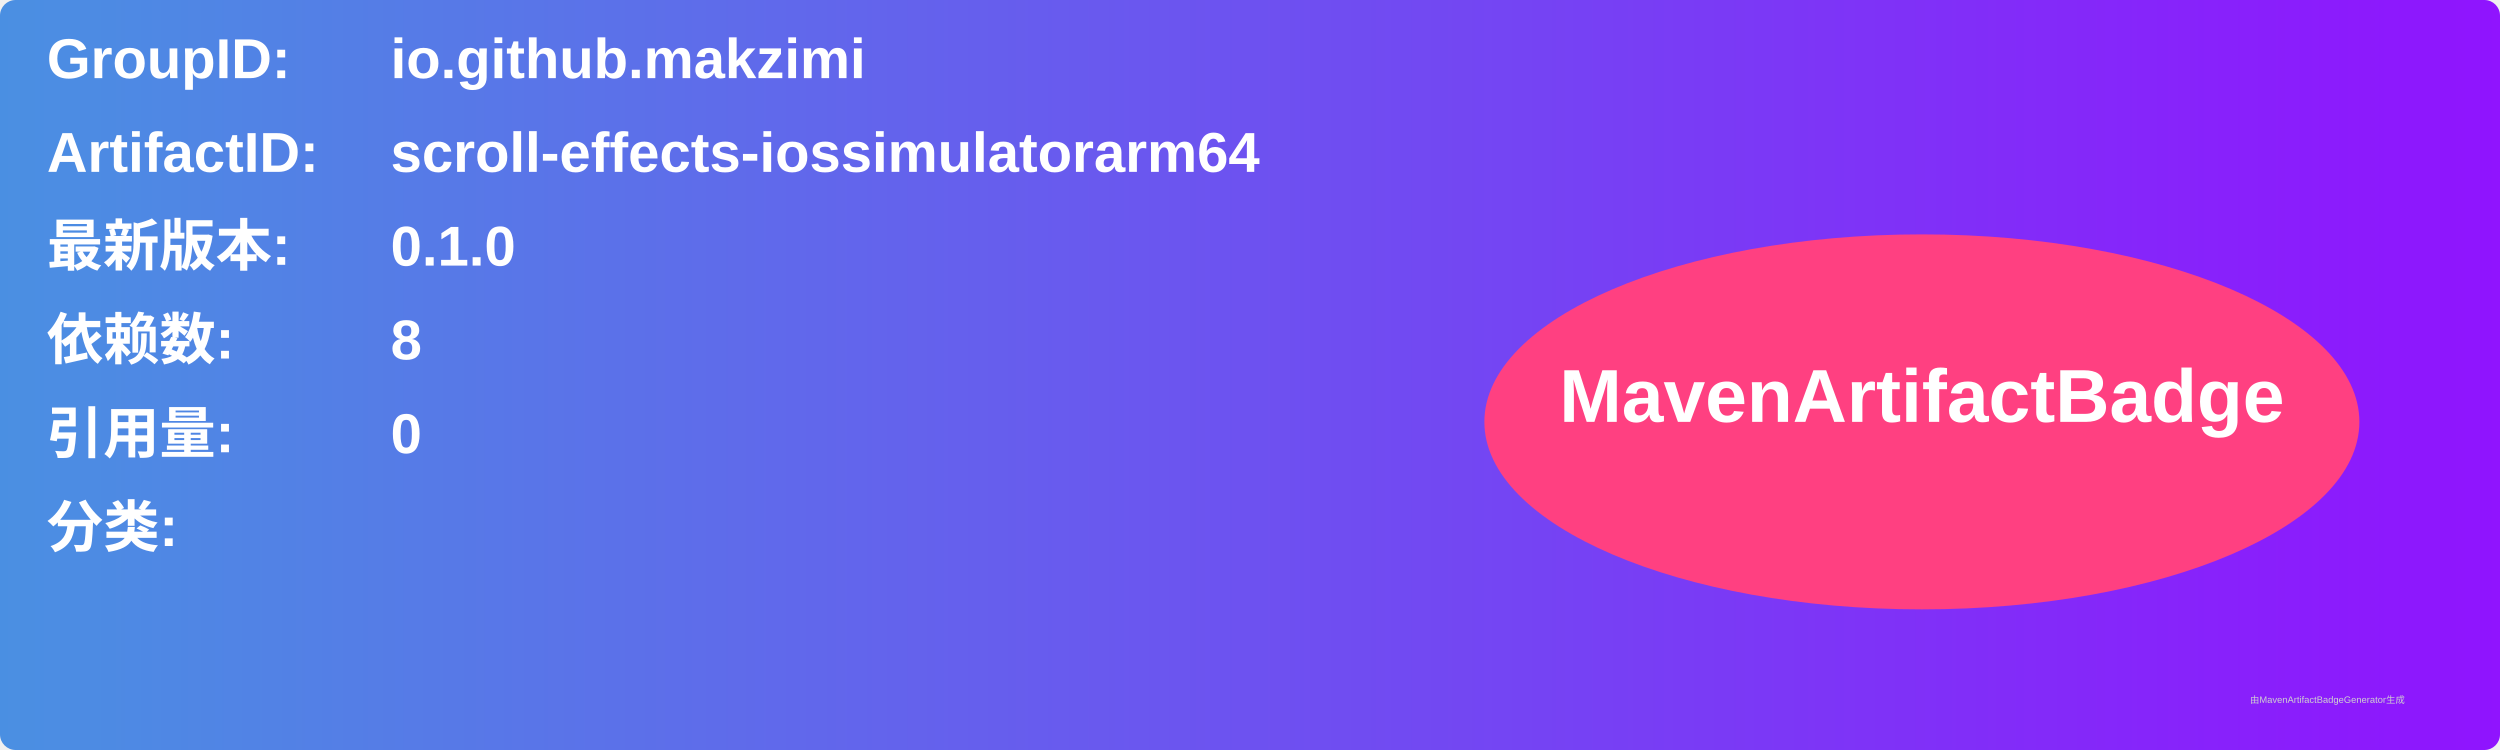
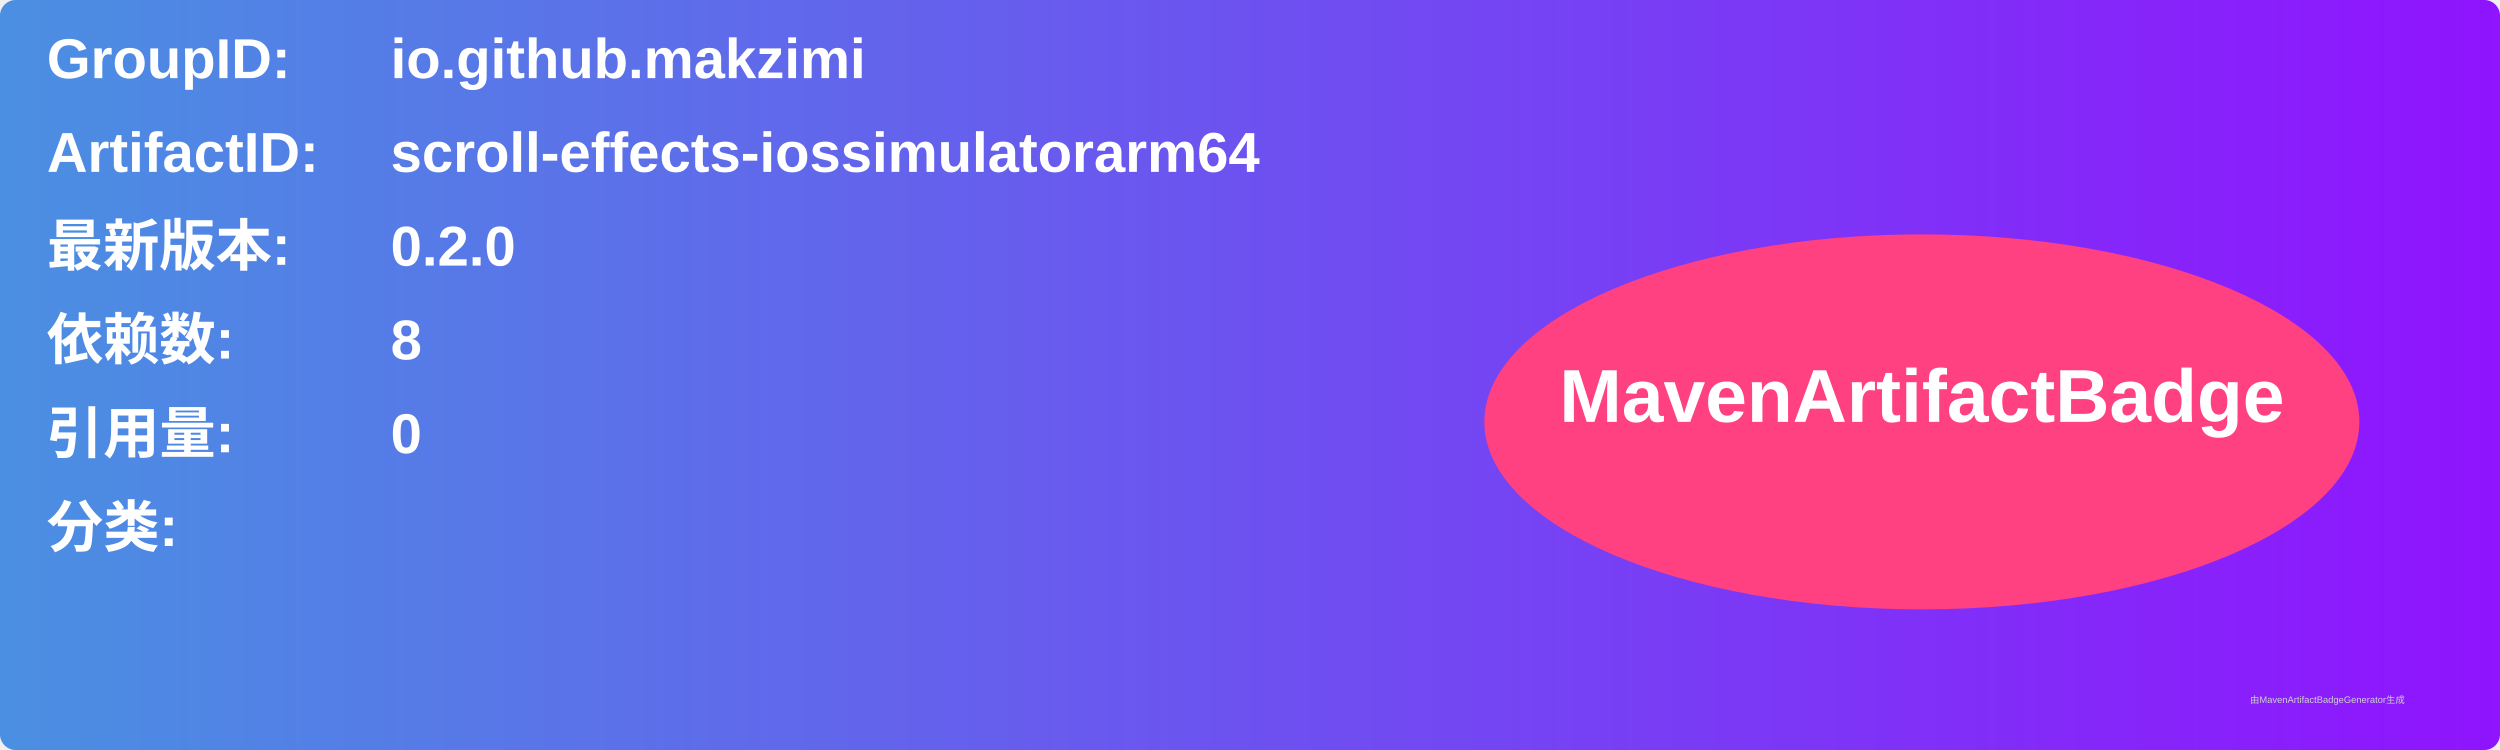
<svg xmlns="http://www.w3.org/2000/svg" width="800" height="240" viewBox="0 0 800 240">
  <linearGradient id="grad" x1="0%" y1="0%" x2="100%" y2="0%">
    <stop offset="0%" stop-color="#4a90e2" />
    <stop offset="100%" stop-color="#9013fe" />
  </linearGradient>
  <rect width="100%" height="100%" rx="5" ry="5" fill="url(#grad)" />
  <g transform="translate(15, 15)">
    <text x="0" y="10" font-family="Arial" font-size="18" fill="white" font-weight="bold" width="260">GroupID:</text>
    <text x="110" y="10" font-family="Arial" font-size="18" fill="white" font-weight="bold" width="460">io.github.makzimi</text>
    <text x="0" y="40" font-family="Arial" font-size="18" fill="white" font-weight="bold" width="260">ArtifactID:</text>
    <text x="110" y="40" font-family="Arial" font-size="18" fill="white" font-weight="bold" width="460">scroll-effects-iossimulatorarm64</text>
    <text x="0" y="70" font-family="Arial" font-size="18" fill="white" font-weight="bold">最新版本:</text>
    <text x="110" y="70" font-family="Arial" font-size="18" fill="white" font-weight="bold">
-       <tspan font-weight="bold">0.1.0</tspan>
+       <tspan font-weight="bold">0.2.0</tspan>
    </text>
    <text x="0" y="100" font-family="Arial" font-size="18" fill="white" font-weight="bold">依赖数: </text>
    <text x="110" y="100" font-family="Arial" font-size="18" fill="white">
      <tspan font-weight="bold">8</tspan>
    </text>
    <text x="0" y="130" font-family="Arial" font-size="18" fill="white" font-weight="bold">引用量: </text>
    <text x="110" y="130" font-family="Arial" font-size="18" fill="white">
      <tspan font-weight="bold">0</tspan>
    </text>
    <text x="0" y="160" font-family="Arial" font-size="18" fill="white" font-weight="bold">分类:</text>
    <text x="10" y="190" font-family="Arial" font-size="10" fill="white">
      <tspan font-weight="bold" />
    </text>
    <ellipse cx="600" cy="120" rx="140" ry="60" fill="#ff4081" />
    <text x="600" y="120" text-anchor="middle" font-family="Arial" font-size="24" fill="white" font-weight="bold">MavenArtifactBadge</text>
  </g>
  <text x="720" y="225" font-family="Arial" font-size="3" fill="#d0d0d0">由MavenArtifactBadgeGenerator生成</text>
</svg>
